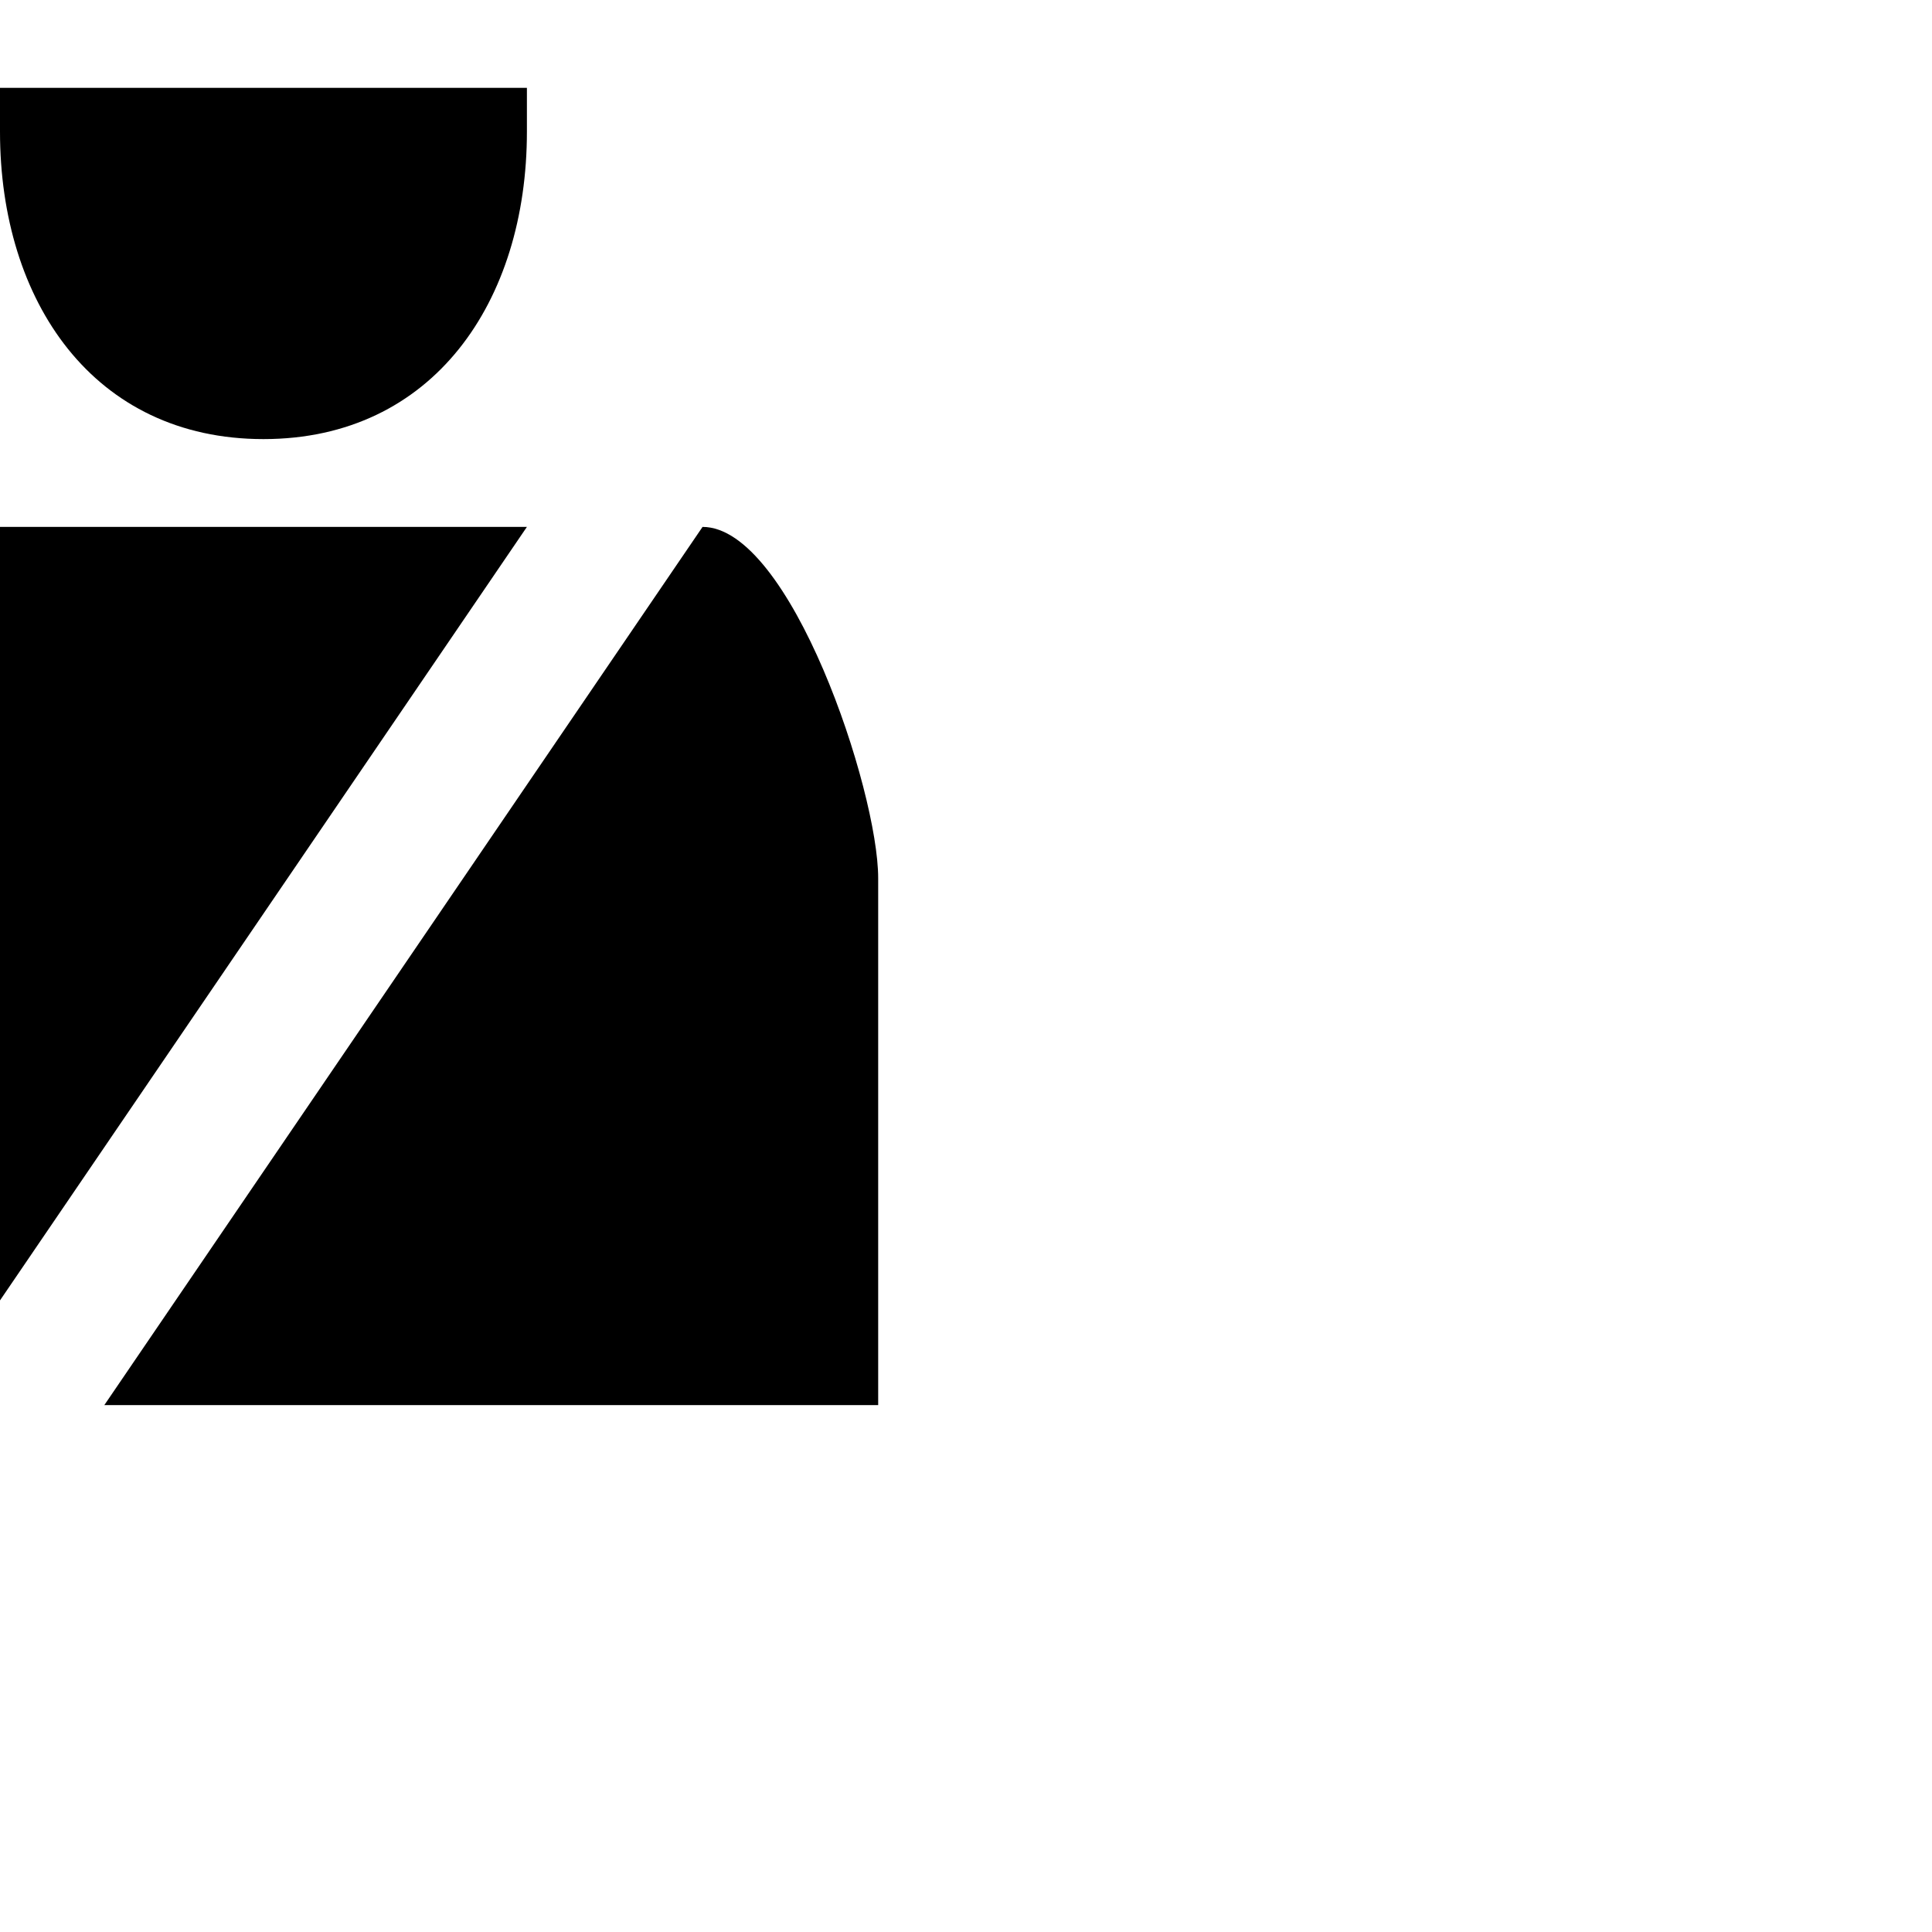
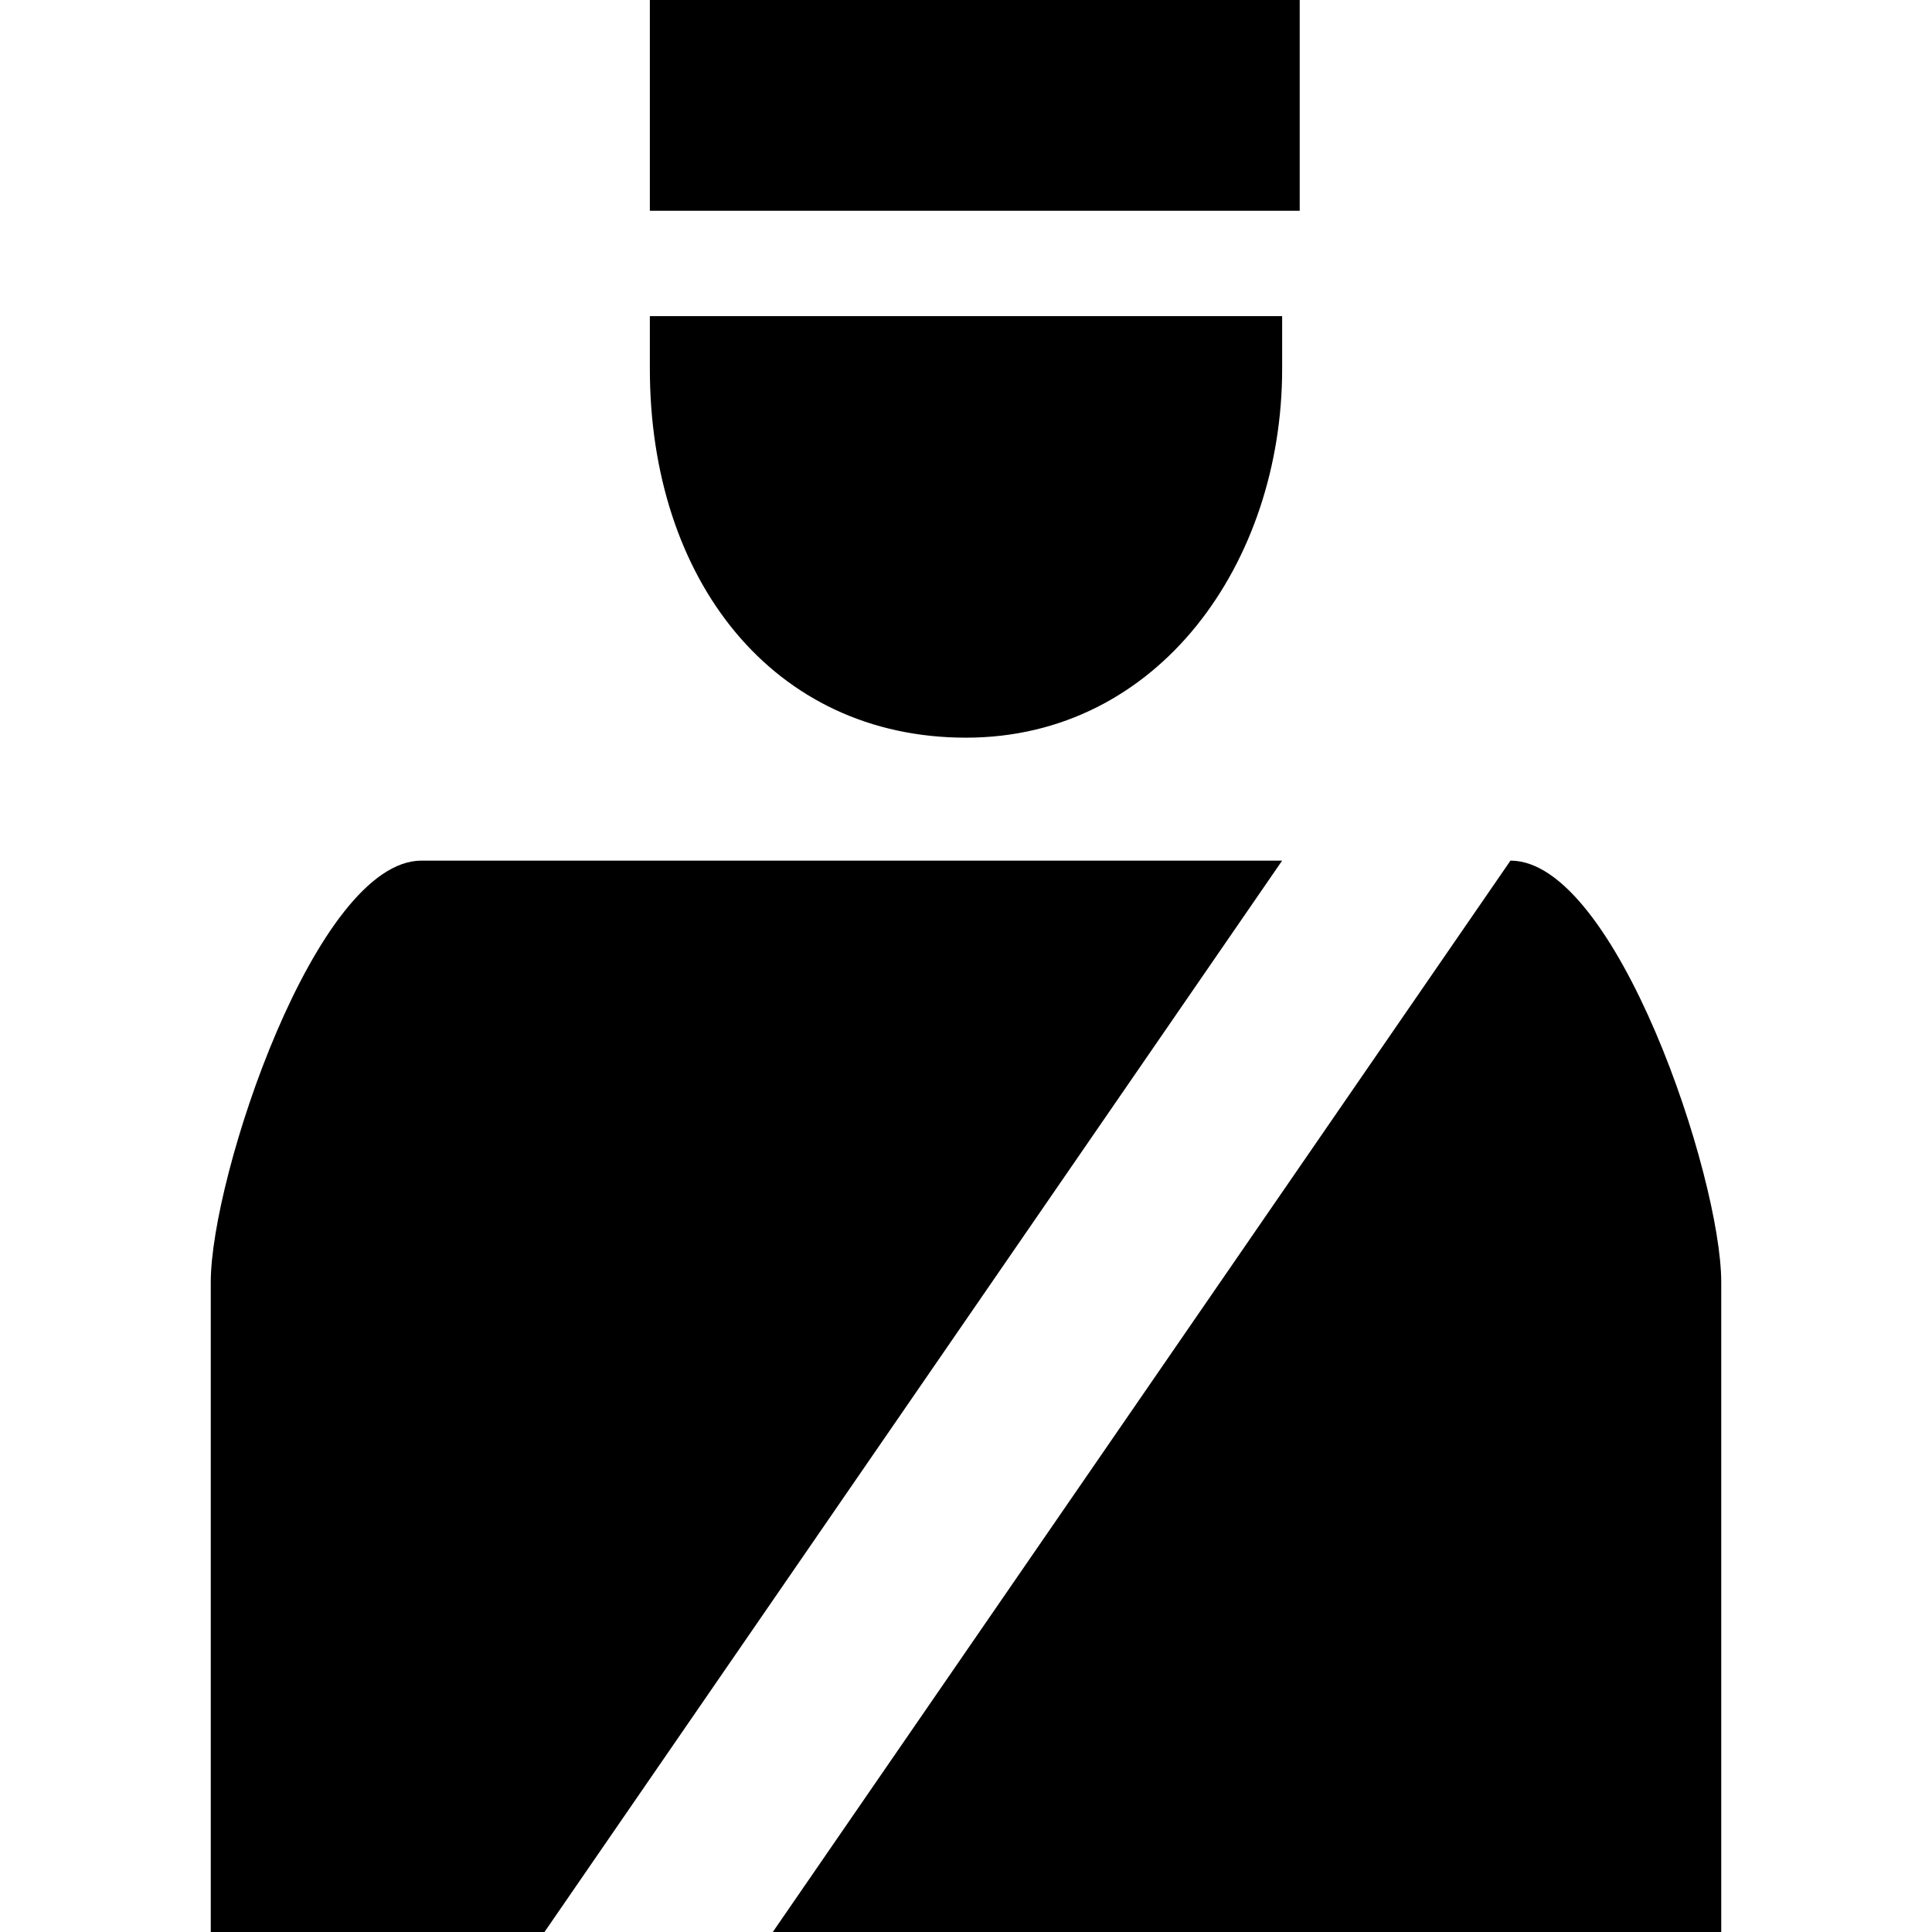
- <svg xmlns="http://www.w3.org/2000/svg" version="1.1" width="11" height="11" id="svg4764">
-   <defs id="defs4766" />
-   <path d="m 0,0 3,0 0,-1 -3,0 z m 0,0.75 c 0,0.967 0.534,1.75 1.5,1.75 0.966,0 1.5,-0.783 1.5,-1.75 l 0,-0.25 -3,0 z m -1,2.25 c -0.5,0 -1,1.5 -1,2 l 0,3 1.594,0 3.406,-5 z m 5,0 -3.406,5 4.406,0 0,-3 c 0,-0.5 -0.5,-2 -1,-2 z" id="path5442" style="color:#000000;fill:#000000;fill-opacity:1;stroke:none;stroke-width:2;marker:none;visibility:visible;display:inline;overflow:visible;enable-background:accumulate" />
+ <svg xmlns="http://www.w3.org/2000/svg" version="1.1" id="svg4764" x="0px" y="0px" viewBox="0 0 11 11" enable-background="new 0 0 11 11" xml:space="preserve">
+   <path id="path5442" d="M3.7,1.2h3.7V0H3.7V1.2z M3.7,2.1c0,1.2,0.7,2.1,1.8,2.1s1.8-1,1.8-2.1V1.8  H3.7V2.1z M2.4,4.9c-0.6,0-1.2,1.8-1.2,2.4V11h1.9l4.2-6.1H2.4z M8.6,4.9L4.4,11h5.4V7.3C9.8,6.7,9.2,4.9,8.6,4.9z" />
</svg>
